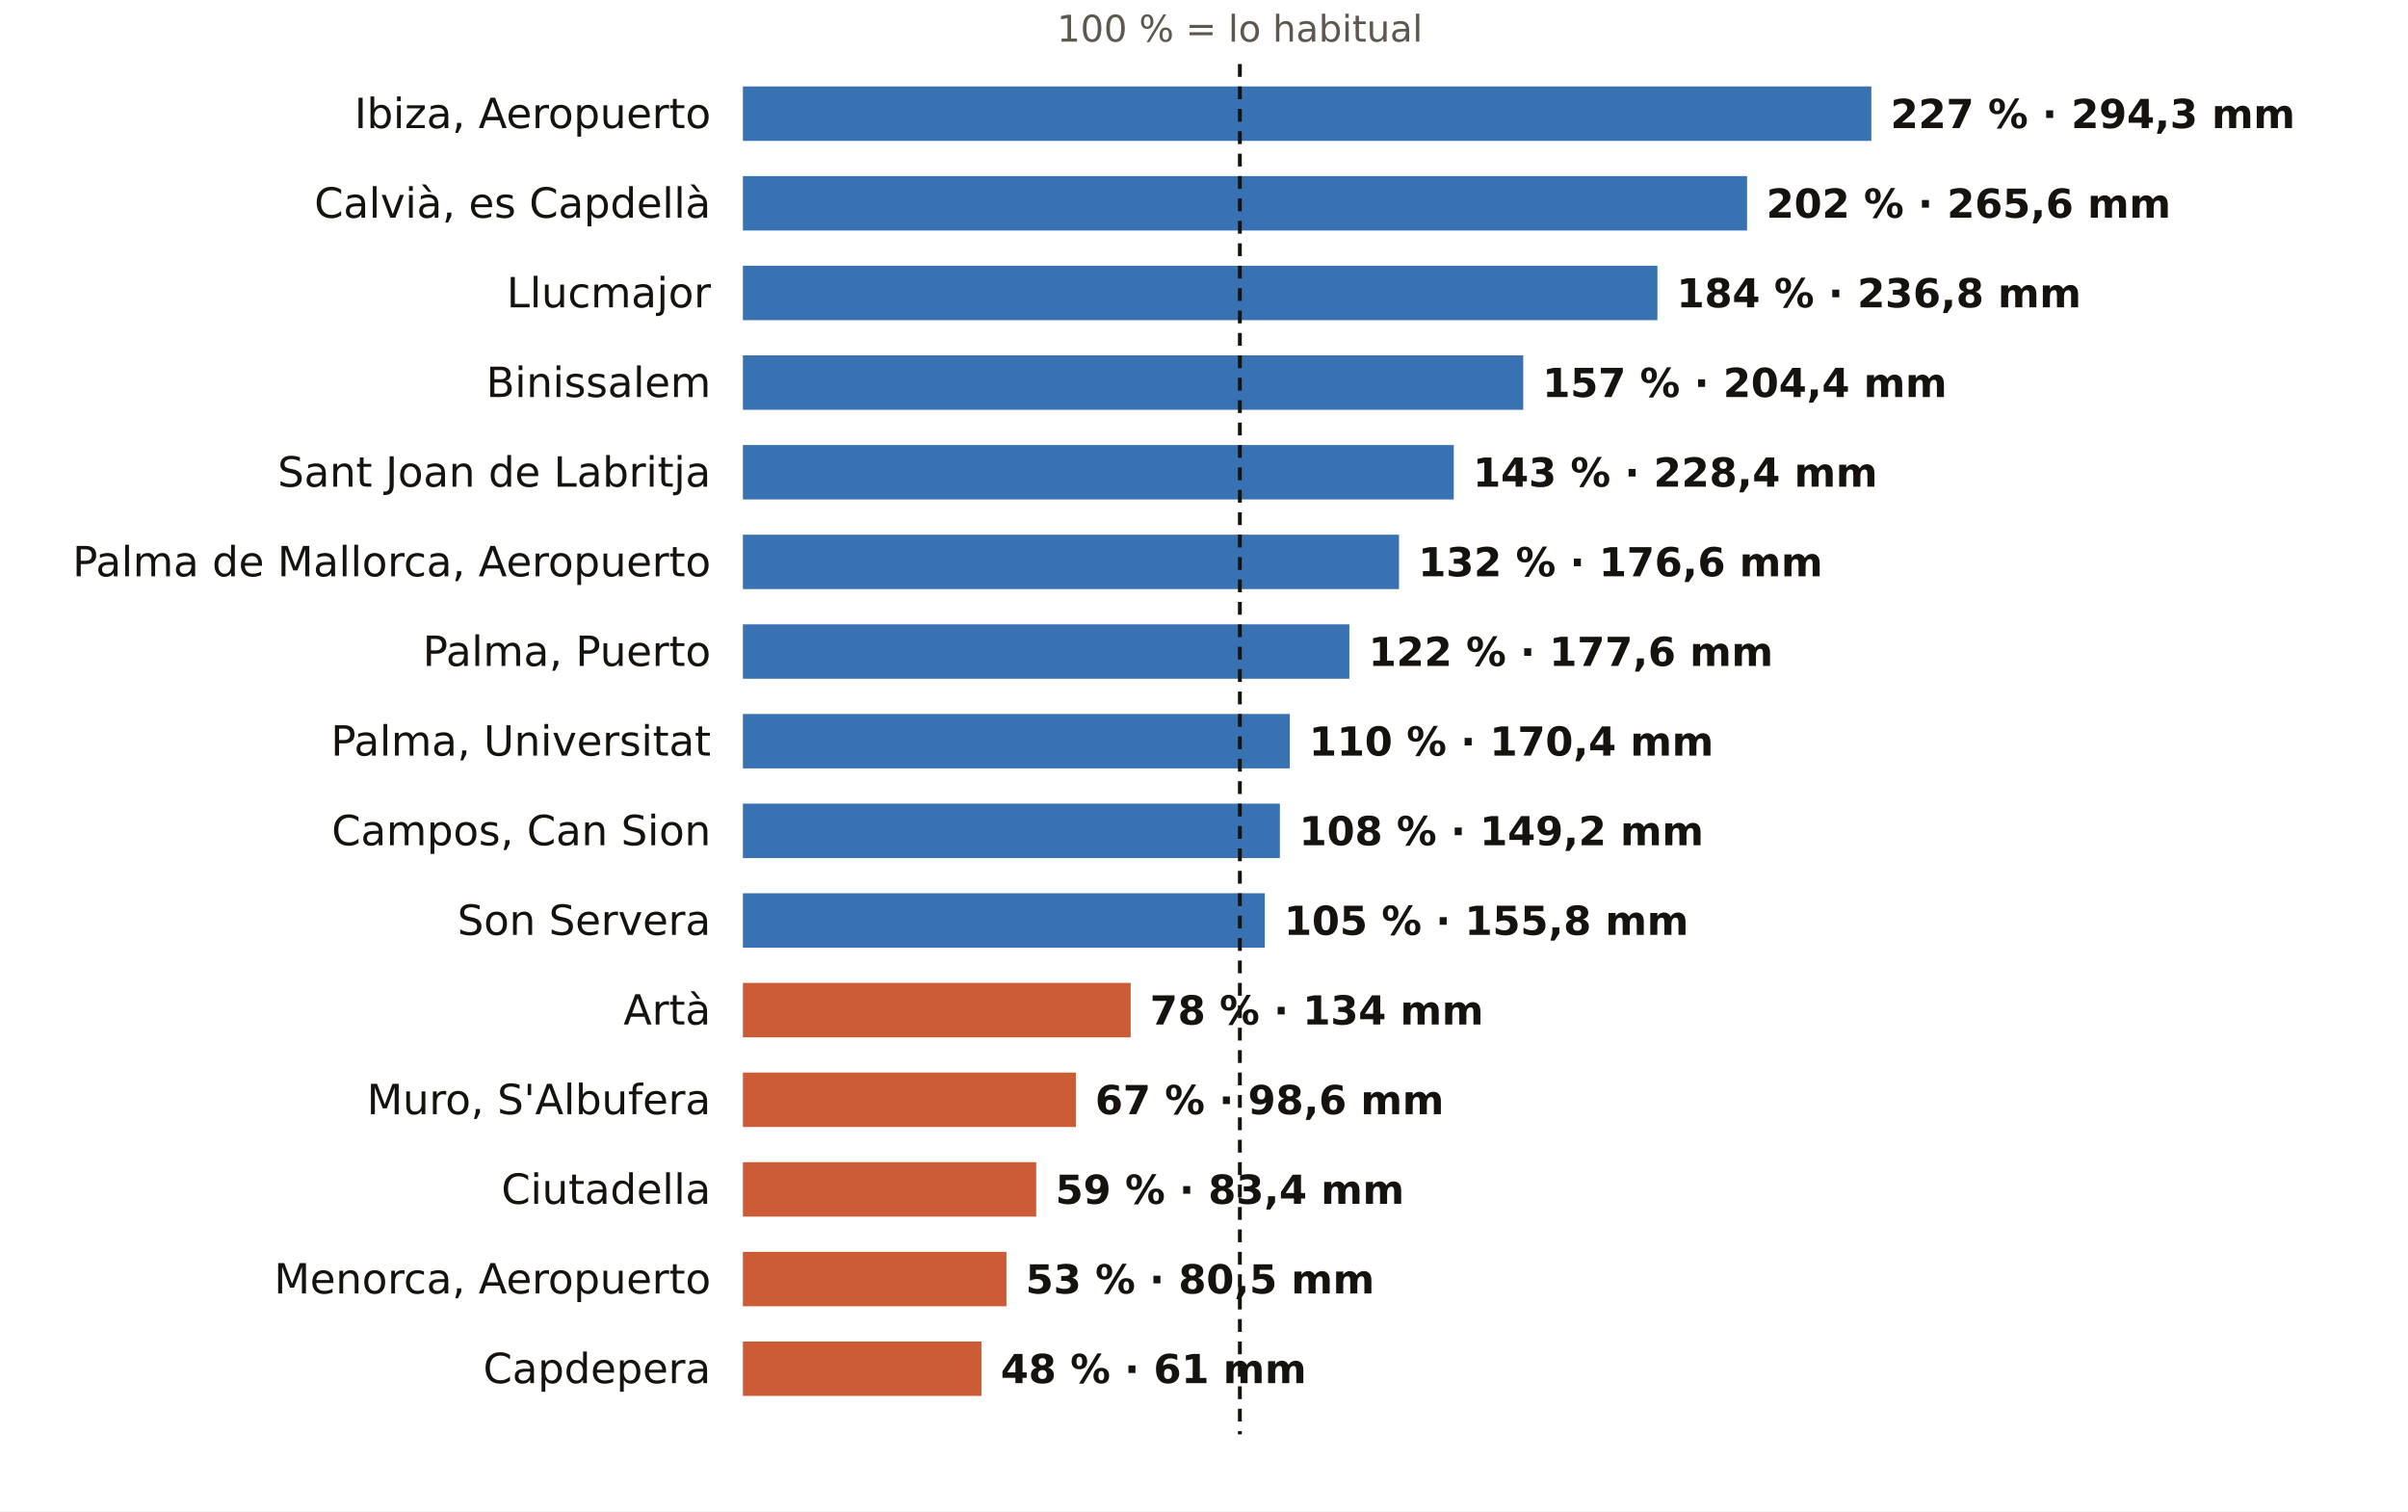
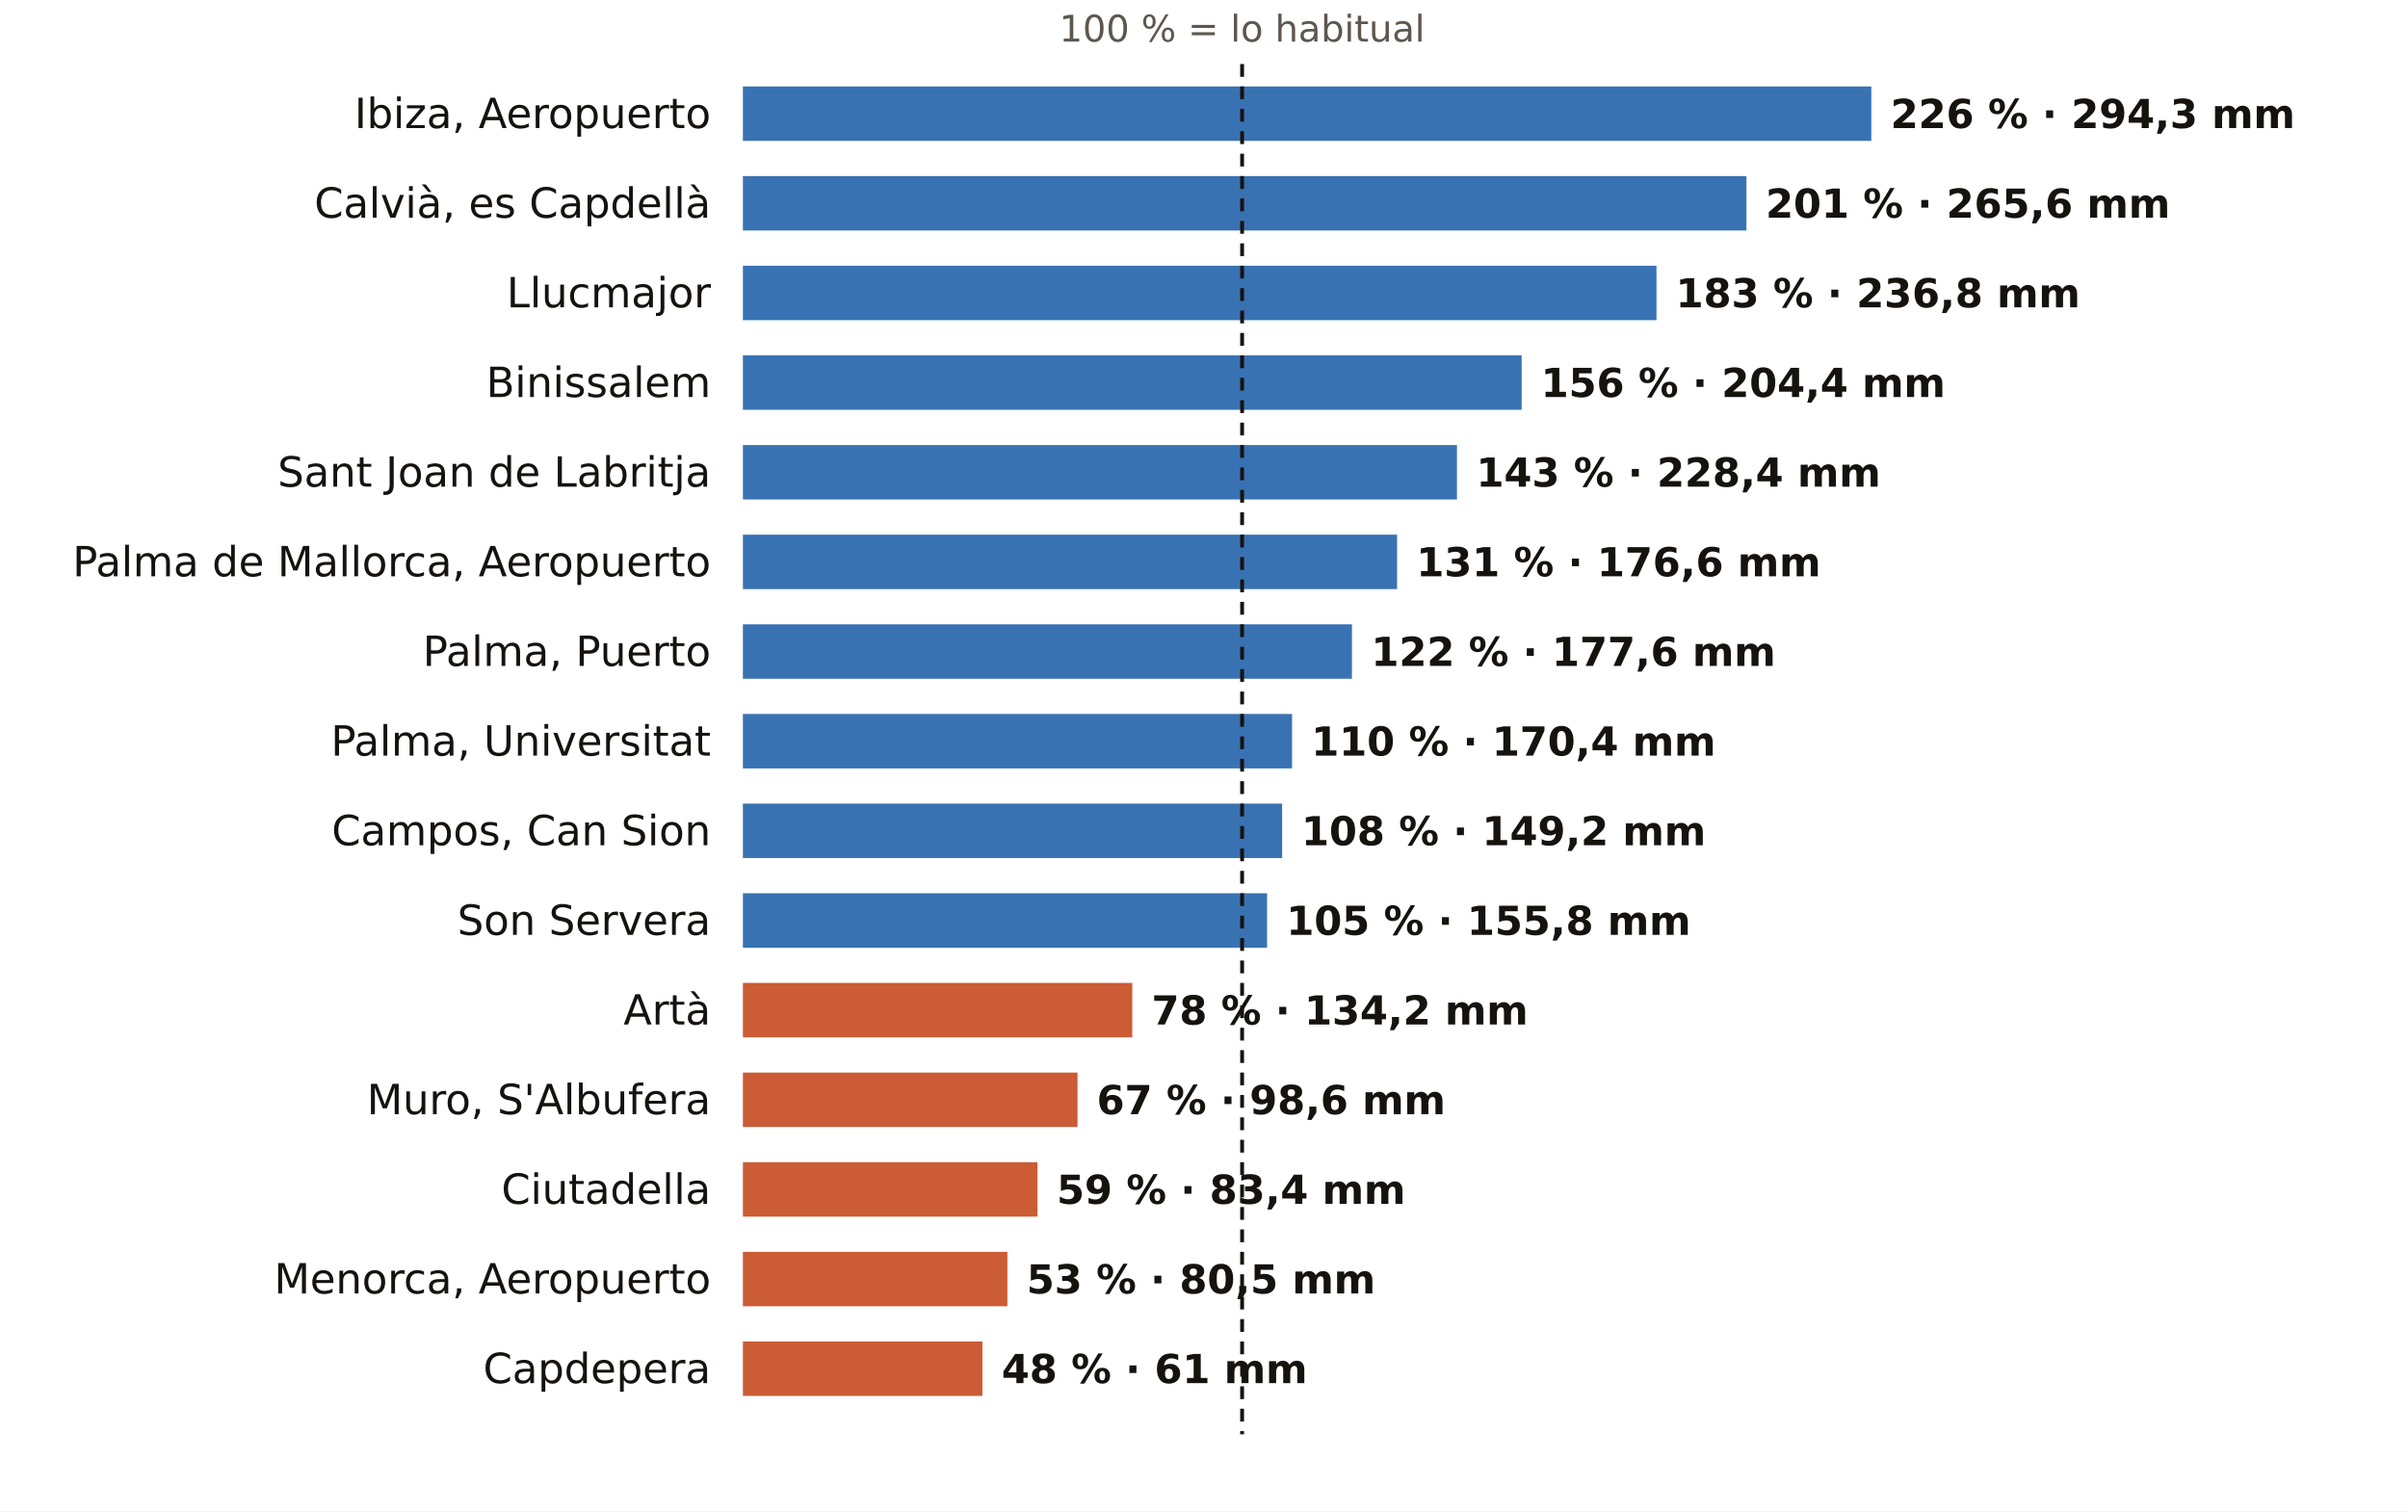
<svg xmlns="http://www.w3.org/2000/svg" viewBox="0 0 752 472" width="752" height="472" role="img" aria-label="El otoño en los pluviómetros de AEMET de Illes Balears: % de lo habitual">
  <rect width="752" height="472" fill="#FFFFFF" />
-   <text x="387.2" y="13.0" font-size="11.5" fill="#5E574E" text-anchor="middle" font-weight="400" font-family="Public Sans, DejaVu Sans, Arial, sans-serif">100 % = lo habitual</text>
+   <text x="387.9" y="13.0" font-size="11.5" fill="#5E574E" text-anchor="middle" font-weight="400" font-family="Public Sans, DejaVu Sans, Arial, sans-serif">100 % = lo habitual</text>
  <text x="222.0" y="40.0" font-size="13" fill="#16130F" text-anchor="end" font-weight="500" font-family="Public Sans, DejaVu Sans, Arial, sans-serif">Ibiza, Aeropuerto</text>
  <rect x="232" y="27" width="352.4" height="17" fill="#1F5FA8" opacity="0.88" />
-   <text x="590.4" y="40.0" font-size="12.5" fill="#16130F" text-anchor="start" font-weight="600" font-family="Public Sans, DejaVu Sans, Arial, sans-serif">227 % · 294,3 mm</text>
+   <text x="590.4" y="40.0" font-size="12.5" fill="#16130F" text-anchor="start" font-weight="600" font-family="Public Sans, DejaVu Sans, Arial, sans-serif">226 % · 294,3 mm</text>
  <text x="222.0" y="68.0" font-size="13" fill="#16130F" text-anchor="end" font-weight="500" font-family="Public Sans, DejaVu Sans, Arial, sans-serif">Calvià, es Capdellà</text>
-   <rect x="232" y="55" width="313.6" height="17" fill="#1F5FA8" opacity="0.88" />
-   <text x="551.6" y="68.0" font-size="12.5" fill="#16130F" text-anchor="start" font-weight="600" font-family="Public Sans, DejaVu Sans, Arial, sans-serif">202 % · 265,6 mm</text>
+   <rect x="232" y="55" width="313.4" height="17" fill="#1F5FA8" opacity="0.88" />
+   <text x="551.4" y="68.0" font-size="12.5" fill="#16130F" text-anchor="start" font-weight="600" font-family="Public Sans, DejaVu Sans, Arial, sans-serif">201 % · 265,6 mm</text>
  <text x="222.0" y="96.0" font-size="13" fill="#16130F" text-anchor="end" font-weight="500" font-family="Public Sans, DejaVu Sans, Arial, sans-serif">Llucmajor</text>
-   <rect x="232" y="83" width="285.6" height="17" fill="#1F5FA8" opacity="0.88" />
-   <text x="523.6" y="96.0" font-size="12.5" fill="#16130F" text-anchor="start" font-weight="600" font-family="Public Sans, DejaVu Sans, Arial, sans-serif">184 % · 236,8 mm</text>
+   <rect x="232" y="83" width="285.3" height="17" fill="#1F5FA8" opacity="0.88" />
+   <text x="523.3" y="96.0" font-size="12.5" fill="#16130F" text-anchor="start" font-weight="600" font-family="Public Sans, DejaVu Sans, Arial, sans-serif">183 % · 236,8 mm</text>
  <text x="222.0" y="124.0" font-size="13" fill="#16130F" text-anchor="end" font-weight="500" font-family="Public Sans, DejaVu Sans, Arial, sans-serif">Binissalem</text>
-   <rect x="232" y="111" width="243.7" height="17" fill="#1F5FA8" opacity="0.88" />
-   <text x="481.7" y="124.0" font-size="12.5" fill="#16130F" text-anchor="start" font-weight="600" font-family="Public Sans, DejaVu Sans, Arial, sans-serif">157 % · 204,4 mm</text>
+   <rect x="232" y="111" width="243.2" height="17" fill="#1F5FA8" opacity="0.88" />
+   <text x="481.2" y="124.0" font-size="12.5" fill="#16130F" text-anchor="start" font-weight="600" font-family="Public Sans, DejaVu Sans, Arial, sans-serif">156 % · 204,4 mm</text>
  <text x="222.0" y="152.0" font-size="13" fill="#16130F" text-anchor="end" font-weight="500" font-family="Public Sans, DejaVu Sans, Arial, sans-serif">Sant Joan de Labritja</text>
-   <rect x="232" y="139" width="222.0" height="17" fill="#1F5FA8" opacity="0.88" />
-   <text x="460.0" y="152.0" font-size="12.5" fill="#16130F" text-anchor="start" font-weight="600" font-family="Public Sans, DejaVu Sans, Arial, sans-serif">143 % · 228,4 mm</text>
+   <rect x="232" y="139" width="223.0" height="17" fill="#1F5FA8" opacity="0.88" />
+   <text x="461.0" y="152.0" font-size="12.5" fill="#16130F" text-anchor="start" font-weight="600" font-family="Public Sans, DejaVu Sans, Arial, sans-serif">143 % · 228,4 mm</text>
  <text x="222.0" y="180.0" font-size="13" fill="#16130F" text-anchor="end" font-weight="500" font-family="Public Sans, DejaVu Sans, Arial, sans-serif">Palma de Mallorca, Aeropuerto</text>
-   <rect x="232" y="167" width="204.9" height="17" fill="#1F5FA8" opacity="0.88" />
-   <text x="442.9" y="180.0" font-size="12.5" fill="#16130F" text-anchor="start" font-weight="600" font-family="Public Sans, DejaVu Sans, Arial, sans-serif">132 % · 176,6 mm</text>
+   <rect x="232" y="167" width="204.3" height="17" fill="#1F5FA8" opacity="0.88" />
+   <text x="442.3" y="180.0" font-size="12.5" fill="#16130F" text-anchor="start" font-weight="600" font-family="Public Sans, DejaVu Sans, Arial, sans-serif">131 % · 176,6 mm</text>
  <text x="222.0" y="208.0" font-size="13" fill="#16130F" text-anchor="end" font-weight="500" font-family="Public Sans, DejaVu Sans, Arial, sans-serif">Palma, Puerto</text>
-   <rect x="232" y="195" width="189.4" height="17" fill="#1F5FA8" opacity="0.88" />
-   <text x="427.4" y="208.0" font-size="12.5" fill="#16130F" text-anchor="start" font-weight="600" font-family="Public Sans, DejaVu Sans, Arial, sans-serif">122 % · 177,6 mm</text>
+   <rect x="232" y="195" width="190.2" height="17" fill="#1F5FA8" opacity="0.88" />
+   <text x="428.2" y="208.0" font-size="12.5" fill="#16130F" text-anchor="start" font-weight="600" font-family="Public Sans, DejaVu Sans, Arial, sans-serif">122 % · 177,6 mm</text>
  <text x="222.0" y="236.0" font-size="13" fill="#16130F" text-anchor="end" font-weight="500" font-family="Public Sans, DejaVu Sans, Arial, sans-serif">Palma, Universitat</text>
-   <rect x="232" y="223" width="170.8" height="17" fill="#1F5FA8" opacity="0.88" />
-   <text x="408.8" y="236.0" font-size="12.5" fill="#16130F" text-anchor="start" font-weight="600" font-family="Public Sans, DejaVu Sans, Arial, sans-serif">110 % · 170,4 mm</text>
+   <rect x="232" y="223" width="171.5" height="17" fill="#1F5FA8" opacity="0.88" />
+   <text x="409.5" y="236.0" font-size="12.5" fill="#16130F" text-anchor="start" font-weight="600" font-family="Public Sans, DejaVu Sans, Arial, sans-serif">110 % · 170,4 mm</text>
  <text x="222.0" y="264.0" font-size="13" fill="#16130F" text-anchor="end" font-weight="500" font-family="Public Sans, DejaVu Sans, Arial, sans-serif">Campos, Can Sion</text>
-   <rect x="232" y="251" width="167.7" height="17" fill="#1F5FA8" opacity="0.88" />
-   <text x="405.7" y="264.0" font-size="12.5" fill="#16130F" text-anchor="start" font-weight="600" font-family="Public Sans, DejaVu Sans, Arial, sans-serif">108 % · 149,2 mm</text>
+   <rect x="232" y="251" width="168.4" height="17" fill="#1F5FA8" opacity="0.88" />
+   <text x="406.4" y="264.0" font-size="12.5" fill="#16130F" text-anchor="start" font-weight="600" font-family="Public Sans, DejaVu Sans, Arial, sans-serif">108 % · 149,2 mm</text>
  <text x="222.0" y="292.0" font-size="13" fill="#16130F" text-anchor="end" font-weight="500" font-family="Public Sans, DejaVu Sans, Arial, sans-serif">Son Servera</text>
-   <rect x="232" y="279" width="163.0" height="17" fill="#1F5FA8" opacity="0.88" />
-   <text x="401.0" y="292.0" font-size="12.5" fill="#16130F" text-anchor="start" font-weight="600" font-family="Public Sans, DejaVu Sans, Arial, sans-serif">105 % · 155,8 mm</text>
+   <rect x="232" y="279" width="163.7" height="17" fill="#1F5FA8" opacity="0.88" />
+   <text x="401.7" y="292.0" font-size="12.5" fill="#16130F" text-anchor="start" font-weight="600" font-family="Public Sans, DejaVu Sans, Arial, sans-serif">105 % · 155,8 mm</text>
  <text x="222.0" y="320.0" font-size="13" fill="#16130F" text-anchor="end" font-weight="500" font-family="Public Sans, DejaVu Sans, Arial, sans-serif">Artà</text>
-   <rect x="232" y="307" width="121.1" height="17" fill="#C4461A" opacity="0.88" />
-   <text x="359.1" y="320.0" font-size="12.5" fill="#16130F" text-anchor="start" font-weight="600" font-family="Public Sans, DejaVu Sans, Arial, sans-serif">78 % · 134 mm</text>
+   <rect x="232" y="307" width="121.6" height="17" fill="#C4461A" opacity="0.88" />
+   <text x="359.6" y="320.0" font-size="12.5" fill="#16130F" text-anchor="start" font-weight="600" font-family="Public Sans, DejaVu Sans, Arial, sans-serif">78 % · 134,2 mm</text>
  <text x="222.0" y="348.0" font-size="13" fill="#16130F" text-anchor="end" font-weight="500" font-family="Public Sans, DejaVu Sans, Arial, sans-serif">Muro, S'Albufera</text>
-   <rect x="232" y="335" width="104.0" height="17" fill="#C4461A" opacity="0.88" />
-   <text x="342.0" y="348.0" font-size="12.5" fill="#16130F" text-anchor="start" font-weight="600" font-family="Public Sans, DejaVu Sans, Arial, sans-serif">67 % · 98,6 mm</text>
+   <rect x="232" y="335" width="104.5" height="17" fill="#C4461A" opacity="0.88" />
+   <text x="342.5" y="348.0" font-size="12.5" fill="#16130F" text-anchor="start" font-weight="600" font-family="Public Sans, DejaVu Sans, Arial, sans-serif">67 % · 98,6 mm</text>
  <text x="222.0" y="376.0" font-size="13" fill="#16130F" text-anchor="end" font-weight="500" font-family="Public Sans, DejaVu Sans, Arial, sans-serif">Ciutadella</text>
-   <rect x="232" y="363" width="91.6" height="17" fill="#C4461A" opacity="0.88" />
-   <text x="329.6" y="376.0" font-size="12.5" fill="#16130F" text-anchor="start" font-weight="600" font-family="Public Sans, DejaVu Sans, Arial, sans-serif">59 % · 83,4 mm</text>
+   <rect x="232" y="363" width="92.0" height="17" fill="#C4461A" opacity="0.88" />
+   <text x="330.0" y="376.0" font-size="12.5" fill="#16130F" text-anchor="start" font-weight="600" font-family="Public Sans, DejaVu Sans, Arial, sans-serif">59 % · 83,4 mm</text>
  <text x="222.0" y="404.0" font-size="13" fill="#16130F" text-anchor="end" font-weight="500" font-family="Public Sans, DejaVu Sans, Arial, sans-serif">Menorca, Aeropuerto</text>
-   <rect x="232" y="391" width="82.3" height="17" fill="#C4461A" opacity="0.88" />
-   <text x="320.3" y="404.0" font-size="12.5" fill="#16130F" text-anchor="start" font-weight="600" font-family="Public Sans, DejaVu Sans, Arial, sans-serif">53 % · 80,5 mm</text>
+   <rect x="232" y="391" width="82.6" height="17" fill="#C4461A" opacity="0.88" />
+   <text x="320.6" y="404.0" font-size="12.5" fill="#16130F" text-anchor="start" font-weight="600" font-family="Public Sans, DejaVu Sans, Arial, sans-serif">53 % · 80,5 mm</text>
  <text x="222.0" y="432.0" font-size="13" fill="#16130F" text-anchor="end" font-weight="500" font-family="Public Sans, DejaVu Sans, Arial, sans-serif">Capdepera</text>
-   <rect x="232" y="419" width="74.5" height="17" fill="#C4461A" opacity="0.88" />
-   <text x="312.5" y="432.0" font-size="12.5" fill="#16130F" text-anchor="start" font-weight="600" font-family="Public Sans, DejaVu Sans, Arial, sans-serif">48 % · 61 mm</text>
-   <line x1="387.2" x2="387.2" y1="20" y2="448" stroke="#16130F" stroke-width="1.2" stroke-dasharray="4 3" />
+   <rect x="232" y="419" width="74.8" height="17" fill="#C4461A" opacity="0.88" />
+   <text x="312.8" y="432.0" font-size="12.5" fill="#16130F" text-anchor="start" font-weight="600" font-family="Public Sans, DejaVu Sans, Arial, sans-serif">48 % · 61 mm</text>
+   <line x1="387.9" x2="387.9" y1="20" y2="448" stroke="#16130F" stroke-width="1.2" stroke-dasharray="4 3" />
</svg>
